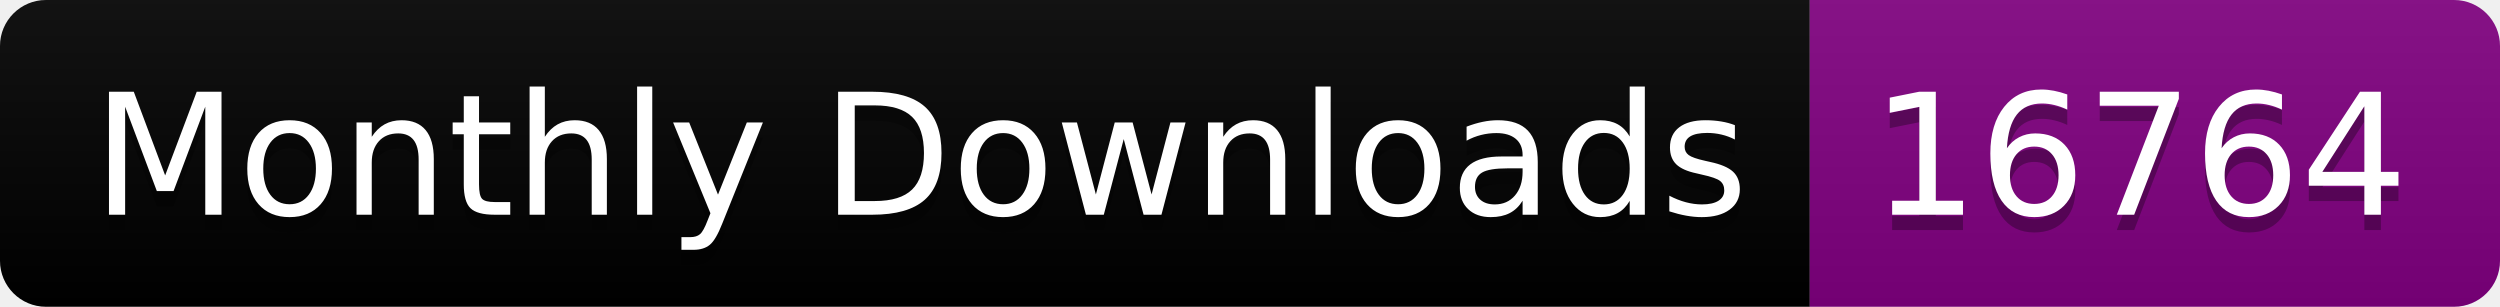
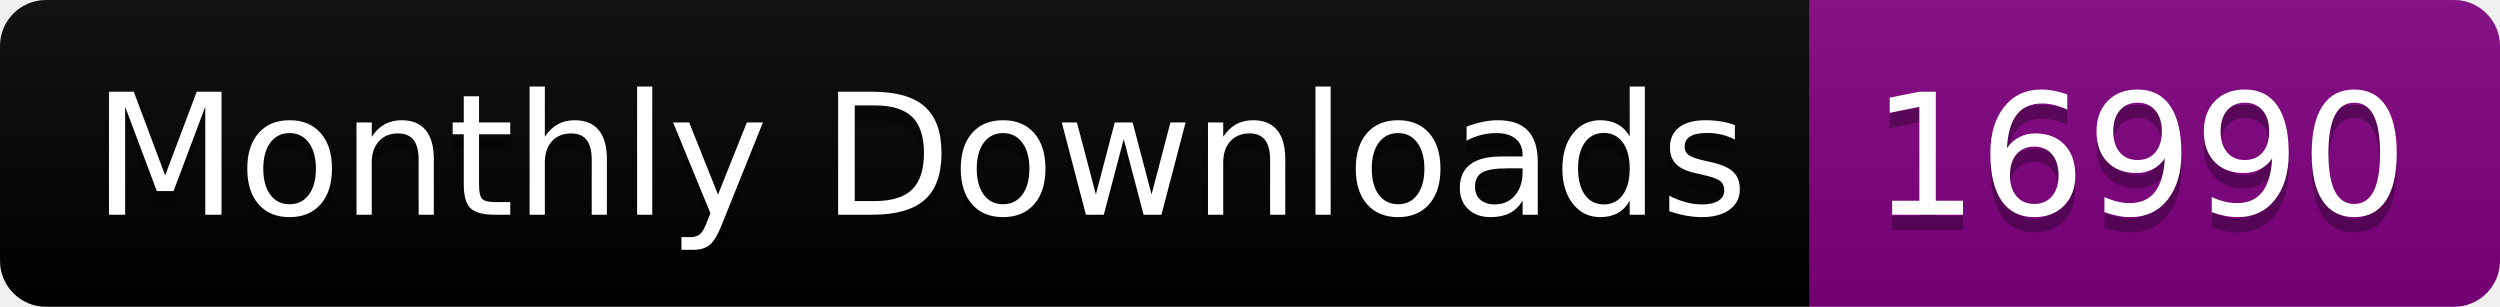
<svg xmlns="http://www.w3.org/2000/svg" width="163.0" height="20">
  <linearGradient id="smooth" x2="0" y2="100%">
    <stop offset="0" stop-color="#bbb" stop-opacity=".1" />
    <stop offset="1" stop-opacity=".1" />
  </linearGradient>
  <clipPath id="round">
    <rect width="163.0" height="20" rx="3" fill="#fff" />
  </clipPath>
  <g clip-path="url(#round)">
    <rect width="118.0" height="20" fill="black" />
    <rect x="118.0" width="45.0" height="20" fill="purple" />
    <rect width="163.0" height="20" fill="url(#smooth)" />
  </g>
  <g fill="#fff" text-anchor="middle" font-family="DejaVu Sans,Verdana,Geneva,sans-serif" font-size="110">
    <text x="600.0" y="150" fill="#010101" fill-opacity=".3" transform="scale(0.1)" textLength="1080.0" lengthAdjust="spacing">Monthly Downloads</text>
    <text x="600.0" y="140" transform="scale(0.1)" textLength="1080.0" lengthAdjust="spacing">Monthly Downloads</text>
-     <text x="1395.0" y="150" fill="#010101" fill-opacity=".3" transform="scale(0.1)" textLength="350.0" lengthAdjust="spacing">16764</text>
-     <text x="1395.0" y="140" transform="scale(0.1)" textLength="350.0" lengthAdjust="spacing">16764</text>
+     <text x="1395.0" y="150" fill="#010101" fill-opacity=".3" transform="scale(0.1)" textLength="350.0" lengthAdjust="spacing">16990</text>
+     <text x="1395.0" y="140" transform="scale(0.1)" textLength="350.0" lengthAdjust="spacing">16990</text>
  </g>
</svg>
